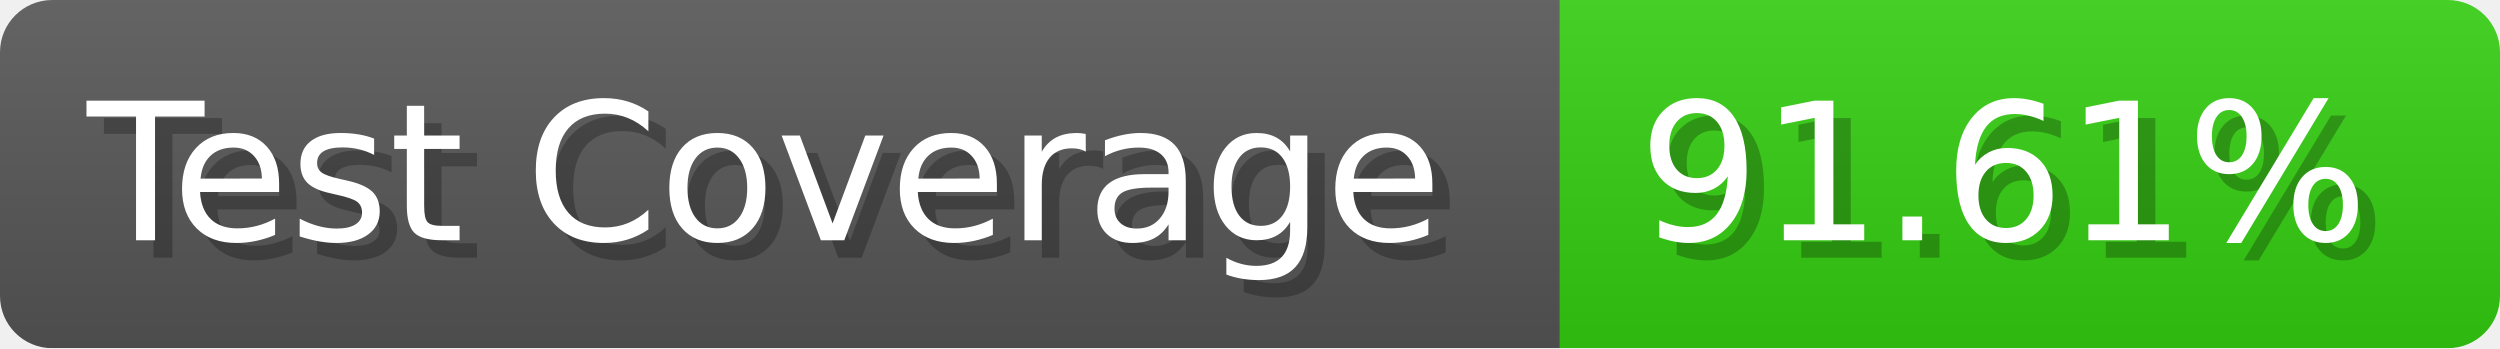
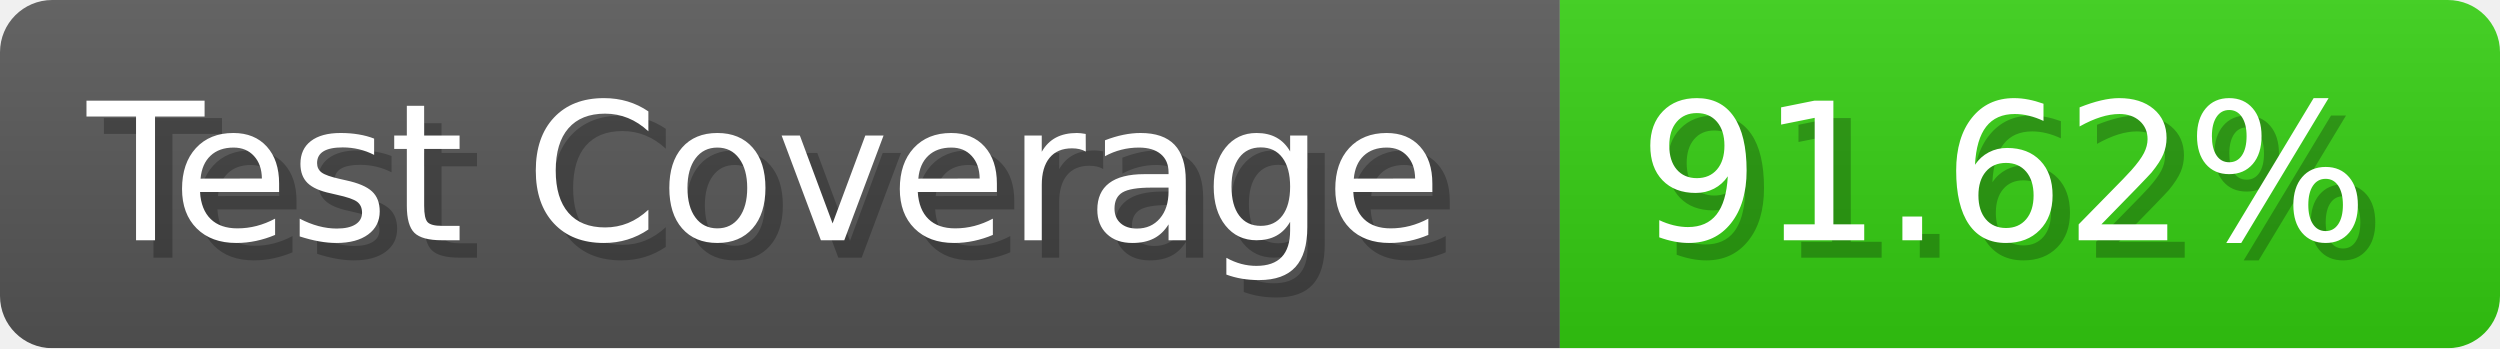
- <svg xmlns="http://www.w3.org/2000/svg" width="143.6" height="20" viewBox="0 0 1436 200" role="img" aria-label="Test Coverage: 91.61%">
+ <svg xmlns="http://www.w3.org/2000/svg" width="143.6" height="20" viewBox="0 0 1436 200" role="img" aria-label="Test Coverage: 91.62%">
  <linearGradient id="a" x2="0" y2="100%">
    <stop offset="0" stop-opacity=".1" stop-color="#EEE" />
    <stop offset="1" stop-opacity=".1" />
  </linearGradient>
  <mask id="m">
    <rect width="1436" height="200" rx="30" fill="#FFF" />
  </mask>
  <g mask="url(#m)">
    <rect width="896" height="200" fill="#555" />
    <rect width="540" height="200" fill="#3C1" x="896" />
    <rect width="1436" height="200" fill="url(#a)" />
  </g>
  <g aria-hidden="true" fill="#fff" text-anchor="start" font-family="Verdana,DejaVu Sans,sans-serif" font-size="110">
    <text x="60" y="148" textLength="796" fill="#000" opacity="0.25">Test Coverage</text>
    <text x="50" y="138" textLength="796">Test Coverage</text>
-     <text x="951" y="148" textLength="440" fill="#000" opacity="0.25">91.61%</text>
-     <text x="941" y="138" textLength="440">91.61%</text>
+     <text x="951" y="148" textLength="440" fill="#000" opacity="0.25">91.62%</text>
+     <text x="941" y="138" textLength="440">91.62%</text>
  </g>
</svg>
